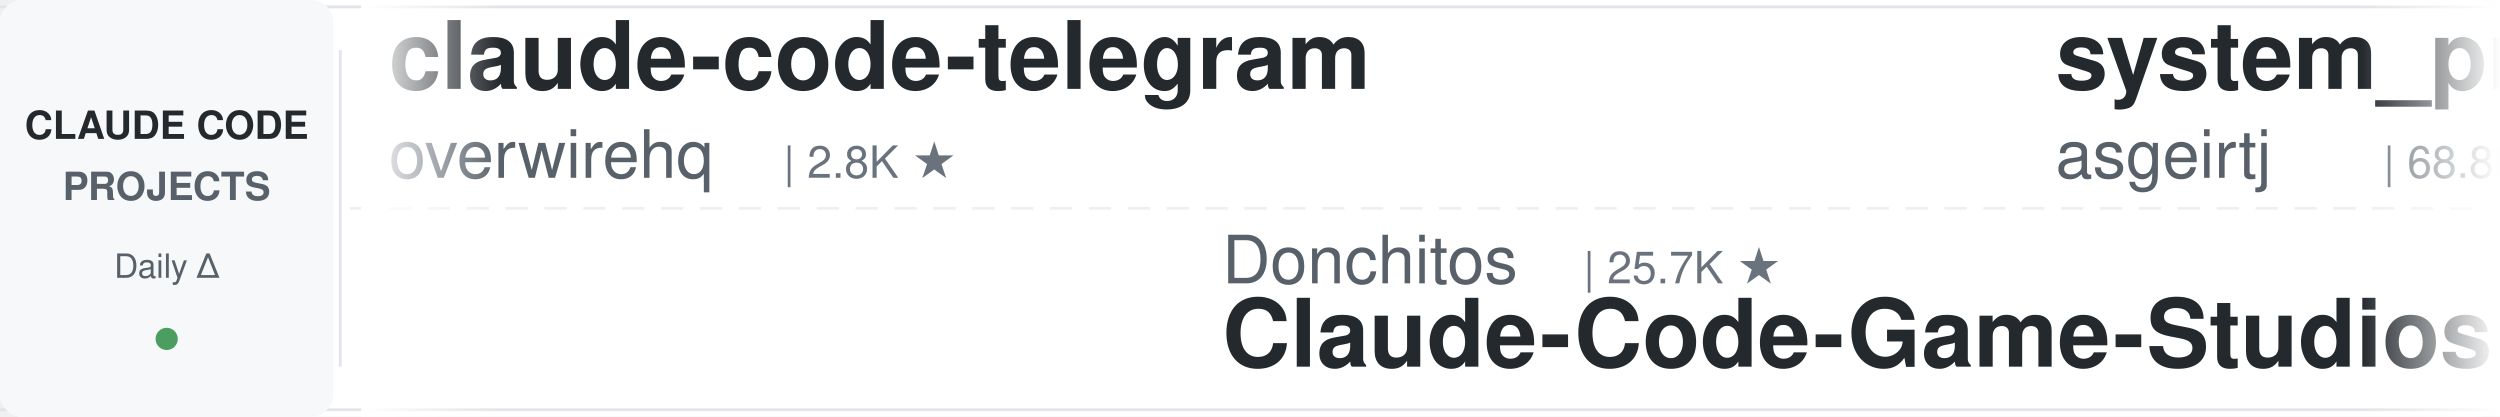
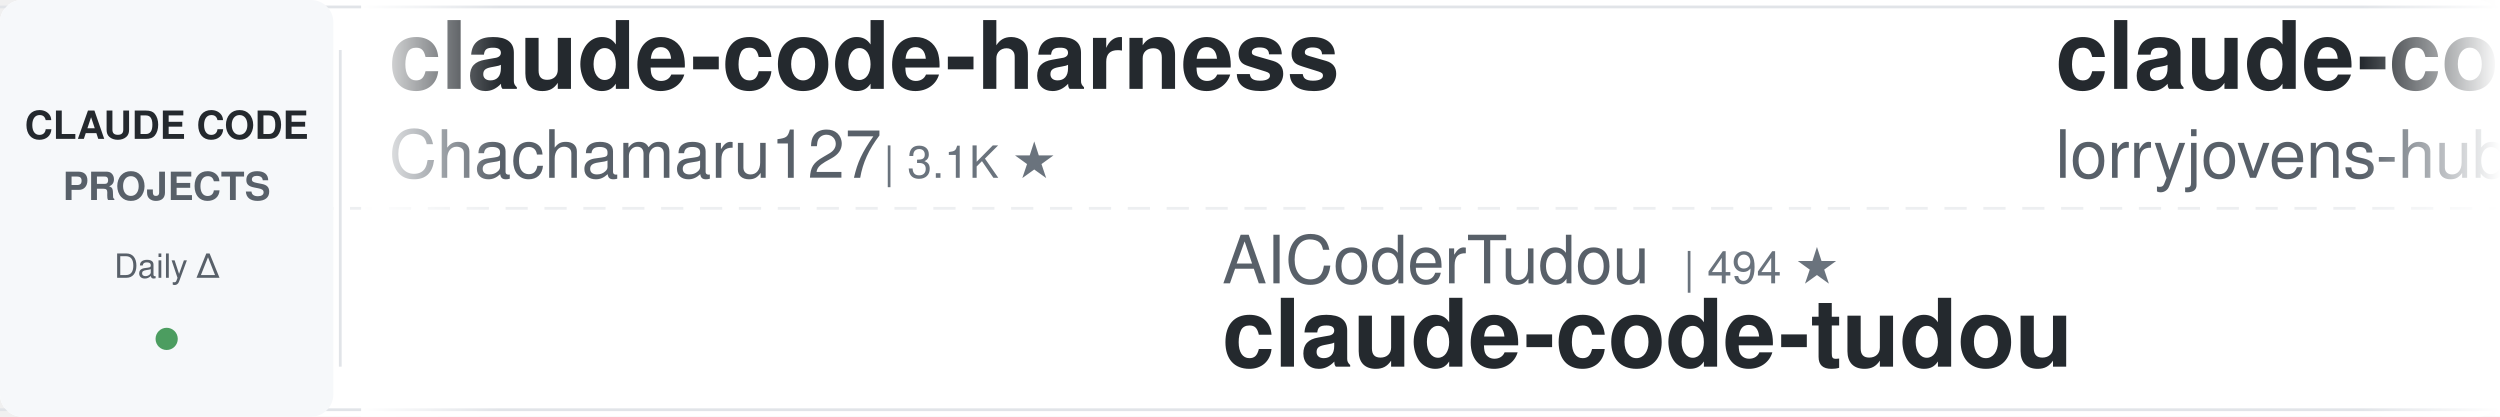
<svg xmlns="http://www.w3.org/2000/svg" width="900" height="150">
  <defs>
    <linearGradient id="leftFade" x1="0%" y1="0%" x2="100%" y2="0%">
      <stop offset="0%" style="stop-color:#ffffff;stop-opacity:1" />
      <stop offset="100%" style="stop-color:#ffffff;stop-opacity:0" />
    </linearGradient>
    <linearGradient id="rightFade" x1="0%" y1="0%" x2="100%" y2="0%">
      <stop offset="0%" style="stop-color:#ffffff;stop-opacity:0" />
      <stop offset="100%" style="stop-color:#ffffff;stop-opacity:1" />
    </linearGradient>
  </defs>
  <rect width="900" height="150" fill="#ffffff" rx="8" />
  <rect x="0" y="2" width="900" height="1" fill="#e1e4e8" />
  <rect x="0" y="147" width="900" height="1" fill="#e1e4e8" />
  <line x1="0" y1="75" x2="900" y2="75" stroke="#e1e4e8" stroke-width="1" stroke-dasharray="8 6" opacity="0.6" />
  <rect x="0" y="0" width="120" height="150" fill="#f6f8fa" rx="8" />
  <text x="60" y="50" font-family="-apple-system, BlinkMacSystemFont, 'Segoe UI', Helvetica, Arial, sans-serif" font-size="14" font-weight="600" fill="#24292e" text-anchor="middle">CLAUDE CODE</text>
  <text x="60" y="72" font-family="-apple-system, BlinkMacSystemFont, 'Segoe UI', Helvetica, Arial, sans-serif" font-size="14" font-weight="600" fill="#586069" text-anchor="middle">PROJECTS</text>
  <text x="60" y="100" font-family="-apple-system, BlinkMacSystemFont, 'Segoe UI', Helvetica, Arial, sans-serif" font-size="12" font-weight="500" fill="#586069" text-anchor="middle">Daily Δ</text>
  <circle cx="60" cy="122" r="4" fill="#22863a" opacity="0.8" />
  <rect x="122" y="18" width="1" height="114" fill="#e1e4e8" />
  <clipPath id="tickerClip">
    <rect x="130" y="0" width="770" height="150" />
  </clipPath>
  <g clip-path="url(#tickerClip)">
    <g id="tickerItems">
      <animateTransform attributeName="transform" attributeType="XML" type="translate" from="0 0" to="-3000 0" dur="54s" repeatCount="indefinite" />
      <g transform="translate(0, 0)">
-         <text x="140" y="32" font-family="-apple-system, BlinkMacSystemFont, 'Segoe UI', Helvetica, Arial, sans-serif" font-size="34" font-weight="600" fill="#24292e">claude-code-telegram</text>
-         <text x="140" y="64" font-family="-apple-system, BlinkMacSystemFont, 'Segoe UI', Helvetica, Arial, sans-serif" font-size="24" font-weight="400" fill="#586069">overwirehq</text>
-         <text x="282" y="64" font-family="-apple-system, BlinkMacSystemFont, 'Segoe UI', Helvetica, Arial, sans-serif" font-size="16" font-weight="500" fill="#6a737d">| 2.8K ★</text>
+         <text x="140" y="32" font-family="-apple-system, BlinkMacSystemFont, 'Segoe UI', Helvetica, Arial, sans-serif" font-size="34" font-weight="600" fill="#24292e">claude-code-harness</text>
+         <text x="140" y="64" font-family="-apple-system, BlinkMacSystemFont, 'Segoe UI', Helvetica, Arial, sans-serif" font-size="24" font-weight="400" fill="#586069">Chachamaru127</text>
+         <text x="318" y="64" font-family="-apple-system, BlinkMacSystemFont, 'Segoe UI', Helvetica, Arial, sans-serif" font-size="16" font-weight="500" fill="#6a737d">| 3.1K ★</text>
      </g>
      <g transform="translate(300, 0)">
-         <text x="140" y="102" font-family="-apple-system, BlinkMacSystemFont, 'Segoe UI', Helvetica, Arial, sans-serif" font-size="24" font-weight="400" fill="#586069">Donchitos</text>
-         <text x="270" y="102" font-family="-apple-system, BlinkMacSystemFont, 'Segoe UI', Helvetica, Arial, sans-serif" font-size="16" font-weight="500" fill="#6a737d">| 25.7K ★</text>
-         <text x="140" y="132" font-family="-apple-system, BlinkMacSystemFont, 'Segoe UI', Helvetica, Arial, sans-serif" font-size="34" font-weight="600" fill="#24292e">Claude-Code-Game-Studios</text>
+         <text x="140" y="102" font-family="-apple-system, BlinkMacSystemFont, 'Segoe UI', Helvetica, Arial, sans-serif" font-size="24" font-weight="400" fill="#586069">AICoderTudou</text>
+         <text x="306" y="102" font-family="-apple-system, BlinkMacSystemFont, 'Segoe UI', Helvetica, Arial, sans-serif" font-size="16" font-weight="500" fill="#6a737d">| 494 ★</text>
+         <text x="140" y="132" font-family="-apple-system, BlinkMacSystemFont, 'Segoe UI', Helvetica, Arial, sans-serif" font-size="34" font-weight="600" fill="#24292e">claude-code-tudou</text>
      </g>
      <g transform="translate(600, 0)">
-         <text x="140" y="32" font-family="-apple-system, BlinkMacSystemFont, 'Segoe UI', Helvetica, Arial, sans-serif" font-size="34" font-weight="600" fill="#24292e">system_prompts_leaks</text>
-         <text x="140" y="64" font-family="-apple-system, BlinkMacSystemFont, 'Segoe UI', Helvetica, Arial, sans-serif" font-size="24" font-weight="400" fill="#586069">asgeirtj</text>
-         <text x="258" y="64" font-family="-apple-system, BlinkMacSystemFont, 'Segoe UI', Helvetica, Arial, sans-serif" font-size="16" font-weight="500" fill="#6a737d">| 68.8K ★</text>
+         <text x="140" y="32" font-family="-apple-system, BlinkMacSystemFont, 'Segoe UI', Helvetica, Arial, sans-serif" font-size="34" font-weight="600" fill="#24292e">claude-code-rust</text>
+         <text x="140" y="64" font-family="-apple-system, BlinkMacSystemFont, 'Segoe UI', Helvetica, Arial, sans-serif" font-size="24" font-weight="400" fill="#586069">lorryjovens-hub</text>
+         <text x="342" y="64" font-family="-apple-system, BlinkMacSystemFont, 'Segoe UI', Helvetica, Arial, sans-serif" font-size="16" font-weight="500" fill="#6a737d">| 1.7K ★</text>
      </g>
      <g transform="translate(900, 0)">
-         <text x="140" y="102" font-family="-apple-system, BlinkMacSystemFont, 'Segoe UI', Helvetica, Arial, sans-serif" font-size="24" font-weight="400" fill="#586069">OneRedOak</text>
-         <text x="270" y="102" font-family="-apple-system, BlinkMacSystemFont, 'Segoe UI', Helvetica, Arial, sans-serif" font-size="16" font-weight="500" fill="#6a737d">| 3.9K ★</text>
-         <text x="140" y="132" font-family="-apple-system, BlinkMacSystemFont, 'Segoe UI', Helvetica, Arial, sans-serif" font-size="34" font-weight="600" fill="#24292e">claude-code-workflows</text>
+         <text x="140" y="102" font-family="-apple-system, BlinkMacSystemFont, 'Segoe UI', Helvetica, Arial, sans-serif" font-size="24" font-weight="400" fill="#586069">musistudio</text>
+         <text x="282" y="102" font-family="-apple-system, BlinkMacSystemFont, 'Segoe UI', Helvetica, Arial, sans-serif" font-size="16" font-weight="500" fill="#6a737d">| 37.5K ★</text>
+         <text x="140" y="132" font-family="-apple-system, BlinkMacSystemFont, 'Segoe UI', Helvetica, Arial, sans-serif" font-size="34" font-weight="600" fill="#24292e">claude-code-router</text>
      </g>
      <g transform="translate(1200, 0)">
-         <text x="140" y="32" font-family="-apple-system, BlinkMacSystemFont, 'Segoe UI', Helvetica, Arial, sans-serif" font-size="34" font-weight="600" fill="#24292e">claude-code-infrastructu...</text>
-         <text x="140" y="64" font-family="-apple-system, BlinkMacSystemFont, 'Segoe UI', Helvetica, Arial, sans-serif" font-size="24" font-weight="400" fill="#586069">diet103</text>
-         <text x="246" y="64" font-family="-apple-system, BlinkMacSystemFont, 'Segoe UI', Helvetica, Arial, sans-serif" font-size="16" font-weight="500" fill="#6a737d">| 10.0K ★</text>
+         <text x="140" y="32" font-family="-apple-system, BlinkMacSystemFont, 'Segoe UI', Helvetica, Arial, sans-serif" font-size="34" font-weight="600" fill="#24292e">claude-code-video-toolki...</text>
+         <text x="140" y="64" font-family="-apple-system, BlinkMacSystemFont, 'Segoe UI', Helvetica, Arial, sans-serif" font-size="24" font-weight="400" fill="#586069">digitalsamba</text>
+         <text x="306" y="64" font-family="-apple-system, BlinkMacSystemFont, 'Segoe UI', Helvetica, Arial, sans-serif" font-size="16" font-weight="500" fill="#6a737d">| 2.2K ★</text>
      </g>
      <g transform="translate(1500, 0)">
+         <text x="140" y="102" font-family="-apple-system, BlinkMacSystemFont, 'Segoe UI', Helvetica, Arial, sans-serif" font-size="24" font-weight="400" fill="#586069">alejandrobalderas</text>
+         <text x="366" y="102" font-family="-apple-system, BlinkMacSystemFont, 'Segoe UI', Helvetica, Arial, sans-serif" font-size="16" font-weight="500" fill="#6a737d">| 3.0K ★</text>
+         <text x="140" y="132" font-family="-apple-system, BlinkMacSystemFont, 'Segoe UI', Helvetica, Arial, sans-serif" font-size="34" font-weight="600" fill="#24292e">claude-code-from-source</text>
+       </g>
+       <g transform="translate(1800, 0)">
+         <text x="140" y="32" font-family="-apple-system, BlinkMacSystemFont, 'Segoe UI', Helvetica, Arial, sans-serif" font-size="34" font-weight="600" fill="#24292e">how-claude-code-works</text>
+         <text x="140" y="64" font-family="-apple-system, BlinkMacSystemFont, 'Segoe UI', Helvetica, Arial, sans-serif" font-size="24" font-weight="400" fill="#586069">Windy3f3f3f3f</text>
+         <text x="318" y="64" font-family="-apple-system, BlinkMacSystemFont, 'Segoe UI', Helvetica, Arial, sans-serif" font-size="16" font-weight="500" fill="#6a737d">| 3.7K ★</text>
+       </g>
+       <g transform="translate(2100, 0)">
+         <text x="140" y="102" font-family="-apple-system, BlinkMacSystemFont, 'Segoe UI', Helvetica, Arial, sans-serif" font-size="24" font-weight="400" fill="#586069">Pimzino</text>
+         <text x="246" y="102" font-family="-apple-system, BlinkMacSystemFont, 'Segoe UI', Helvetica, Arial, sans-serif" font-size="16" font-weight="500" fill="#6a737d">| 3.9K ★</text>
+         <text x="140" y="132" font-family="-apple-system, BlinkMacSystemFont, 'Segoe UI', Helvetica, Arial, sans-serif" font-size="34" font-weight="600" fill="#24292e">claude-code-spec-workflo...</text>
+       </g>
+       <g transform="translate(2400, 0)">
+         <text x="140" y="32" font-family="-apple-system, BlinkMacSystemFont, 'Segoe UI', Helvetica, Arial, sans-serif" font-size="34" font-weight="600" fill="#24292e">claude-code-action</text>
+         <text x="140" y="64" font-family="-apple-system, BlinkMacSystemFont, 'Segoe UI', Helvetica, Arial, sans-serif" font-size="24" font-weight="400" fill="#586069">anthropics</text>
+         <text x="282" y="64" font-family="-apple-system, BlinkMacSystemFont, 'Segoe UI', Helvetica, Arial, sans-serif" font-size="16" font-weight="500" fill="#6a737d">| 9.4K ★</text>
+       </g>
+       <g transform="translate(2700, 0)">
        <text x="140" y="102" font-family="-apple-system, BlinkMacSystemFont, 'Segoe UI', Helvetica, Arial, sans-serif" font-size="24" font-weight="400" fill="#586069">andrew-kramer-inno</text>
        <text x="378" y="102" font-family="-apple-system, BlinkMacSystemFont, 'Segoe UI', Helvetica, Arial, sans-serif" font-size="16" font-weight="500" fill="#6a737d">| 595 ★</text>
        <text x="140" y="132" font-family="-apple-system, BlinkMacSystemFont, 'Segoe UI', Helvetica, Arial, sans-serif" font-size="34" font-weight="600" fill="#24292e">claude-code-source-build</text>
      </g>
-       <g transform="translate(1800, 0)">
-         <text x="140" y="32" font-family="-apple-system, BlinkMacSystemFont, 'Segoe UI', Helvetica, Arial, sans-serif" font-size="34" font-weight="600" fill="#24292e">skills</text>
-         <text x="140" y="64" font-family="-apple-system, BlinkMacSystemFont, 'Segoe UI', Helvetica, Arial, sans-serif" font-size="24" font-weight="400" fill="#586069">anthropics</text>
-         <text x="282" y="64" font-family="-apple-system, BlinkMacSystemFont, 'Segoe UI', Helvetica, Arial, sans-serif" font-size="16" font-weight="500" fill="#6a737d">| 179.5K ★</text>
-       </g>
-       <g transform="translate(2100, 0)">
-         <text x="140" y="102" font-family="-apple-system, BlinkMacSystemFont, 'Segoe UI', Helvetica, Arial, sans-serif" font-size="24" font-weight="400" fill="#586069">frankbria</text>
-         <text x="270" y="102" font-family="-apple-system, BlinkMacSystemFont, 'Segoe UI', Helvetica, Arial, sans-serif" font-size="16" font-weight="500" fill="#6a737d">| 9.6K ★</text>
-         <text x="140" y="132" font-family="-apple-system, BlinkMacSystemFont, 'Segoe UI', Helvetica, Arial, sans-serif" font-size="34" font-weight="600" fill="#24292e">ralph-claude-code</text>
-       </g>
-       <g transform="translate(2400, 0)">
-         <text x="140" y="32" font-family="-apple-system, BlinkMacSystemFont, 'Segoe UI', Helvetica, Arial, sans-serif" font-size="34" font-weight="600" fill="#24292e">claude-code-system-promp...</text>
-         <text x="140" y="64" font-family="-apple-system, BlinkMacSystemFont, 'Segoe UI', Helvetica, Arial, sans-serif" font-size="24" font-weight="400" fill="#586069">Piebald-AI</text>
-         <text x="282" y="64" font-family="-apple-system, BlinkMacSystemFont, 'Segoe UI', Helvetica, Arial, sans-serif" font-size="16" font-weight="500" fill="#6a737d">| 12.8K ★</text>
-       </g>
-       <g transform="translate(2700, 0)">
-         <text x="140" y="102" font-family="-apple-system, BlinkMacSystemFont, 'Segoe UI', Helvetica, Arial, sans-serif" font-size="24" font-weight="400" fill="#586069">zebbern</text>
-         <text x="246" y="102" font-family="-apple-system, BlinkMacSystemFont, 'Segoe UI', Helvetica, Arial, sans-serif" font-size="16" font-weight="500" fill="#6a737d">| 4.6K ★</text>
-         <text x="140" y="132" font-family="-apple-system, BlinkMacSystemFont, 'Segoe UI', Helvetica, Arial, sans-serif" font-size="34" font-weight="600" fill="#24292e">claude-code-guide</text>
-       </g>
      <g transform="translate(3000, 0)">
-         <text x="140" y="32" font-family="-apple-system, BlinkMacSystemFont, 'Segoe UI', Helvetica, Arial, sans-serif" font-size="34" font-weight="600" fill="#24292e">claude-code-telegram</text>
-         <text x="140" y="64" font-family="-apple-system, BlinkMacSystemFont, 'Segoe UI', Helvetica, Arial, sans-serif" font-size="24" font-weight="400" fill="#586069">overwirehq</text>
-         <text x="282" y="64" font-family="-apple-system, BlinkMacSystemFont, 'Segoe UI', Helvetica, Arial, sans-serif" font-size="16" font-weight="500" fill="#6a737d">| 2.8K ★</text>
+         <text x="140" y="32" font-family="-apple-system, BlinkMacSystemFont, 'Segoe UI', Helvetica, Arial, sans-serif" font-size="34" font-weight="600" fill="#24292e">claude-code-harness</text>
+         <text x="140" y="64" font-family="-apple-system, BlinkMacSystemFont, 'Segoe UI', Helvetica, Arial, sans-serif" font-size="24" font-weight="400" fill="#586069">Chachamaru127</text>
+         <text x="318" y="64" font-family="-apple-system, BlinkMacSystemFont, 'Segoe UI', Helvetica, Arial, sans-serif" font-size="16" font-weight="500" fill="#6a737d">| 3.1K ★</text>
      </g>
      <g transform="translate(3300, 0)">
-         <text x="140" y="102" font-family="-apple-system, BlinkMacSystemFont, 'Segoe UI', Helvetica, Arial, sans-serif" font-size="24" font-weight="400" fill="#586069">Donchitos</text>
-         <text x="270" y="102" font-family="-apple-system, BlinkMacSystemFont, 'Segoe UI', Helvetica, Arial, sans-serif" font-size="16" font-weight="500" fill="#6a737d">| 25.7K ★</text>
-         <text x="140" y="132" font-family="-apple-system, BlinkMacSystemFont, 'Segoe UI', Helvetica, Arial, sans-serif" font-size="34" font-weight="600" fill="#24292e">Claude-Code-Game-Studios</text>
+         <text x="140" y="102" font-family="-apple-system, BlinkMacSystemFont, 'Segoe UI', Helvetica, Arial, sans-serif" font-size="24" font-weight="400" fill="#586069">AICoderTudou</text>
+         <text x="306" y="102" font-family="-apple-system, BlinkMacSystemFont, 'Segoe UI', Helvetica, Arial, sans-serif" font-size="16" font-weight="500" fill="#6a737d">| 494 ★</text>
+         <text x="140" y="132" font-family="-apple-system, BlinkMacSystemFont, 'Segoe UI', Helvetica, Arial, sans-serif" font-size="34" font-weight="600" fill="#24292e">claude-code-tudou</text>
      </g>
      <g transform="translate(3600, 0)">
-         <text x="140" y="32" font-family="-apple-system, BlinkMacSystemFont, 'Segoe UI', Helvetica, Arial, sans-serif" font-size="34" font-weight="600" fill="#24292e">system_prompts_leaks</text>
-         <text x="140" y="64" font-family="-apple-system, BlinkMacSystemFont, 'Segoe UI', Helvetica, Arial, sans-serif" font-size="24" font-weight="400" fill="#586069">asgeirtj</text>
-         <text x="258" y="64" font-family="-apple-system, BlinkMacSystemFont, 'Segoe UI', Helvetica, Arial, sans-serif" font-size="16" font-weight="500" fill="#6a737d">| 68.8K ★</text>
+         <text x="140" y="32" font-family="-apple-system, BlinkMacSystemFont, 'Segoe UI', Helvetica, Arial, sans-serif" font-size="34" font-weight="600" fill="#24292e">claude-code-rust</text>
+         <text x="140" y="64" font-family="-apple-system, BlinkMacSystemFont, 'Segoe UI', Helvetica, Arial, sans-serif" font-size="24" font-weight="400" fill="#586069">lorryjovens-hub</text>
+         <text x="342" y="64" font-family="-apple-system, BlinkMacSystemFont, 'Segoe UI', Helvetica, Arial, sans-serif" font-size="16" font-weight="500" fill="#6a737d">| 1.7K ★</text>
      </g>
      <g transform="translate(3900, 0)">
-         <text x="140" y="102" font-family="-apple-system, BlinkMacSystemFont, 'Segoe UI', Helvetica, Arial, sans-serif" font-size="24" font-weight="400" fill="#586069">OneRedOak</text>
-         <text x="270" y="102" font-family="-apple-system, BlinkMacSystemFont, 'Segoe UI', Helvetica, Arial, sans-serif" font-size="16" font-weight="500" fill="#6a737d">| 3.9K ★</text>
-         <text x="140" y="132" font-family="-apple-system, BlinkMacSystemFont, 'Segoe UI', Helvetica, Arial, sans-serif" font-size="34" font-weight="600" fill="#24292e">claude-code-workflows</text>
+         <text x="140" y="102" font-family="-apple-system, BlinkMacSystemFont, 'Segoe UI', Helvetica, Arial, sans-serif" font-size="24" font-weight="400" fill="#586069">musistudio</text>
+         <text x="282" y="102" font-family="-apple-system, BlinkMacSystemFont, 'Segoe UI', Helvetica, Arial, sans-serif" font-size="16" font-weight="500" fill="#6a737d">| 37.5K ★</text>
+         <text x="140" y="132" font-family="-apple-system, BlinkMacSystemFont, 'Segoe UI', Helvetica, Arial, sans-serif" font-size="34" font-weight="600" fill="#24292e">claude-code-router</text>
      </g>
    </g>
  </g>
  <rect x="130" y="0" width="50" height="150" fill="url(#leftFade)" />
  <rect x="850" y="0" width="50" height="150" fill="url(#rightFade)" />
</svg>
